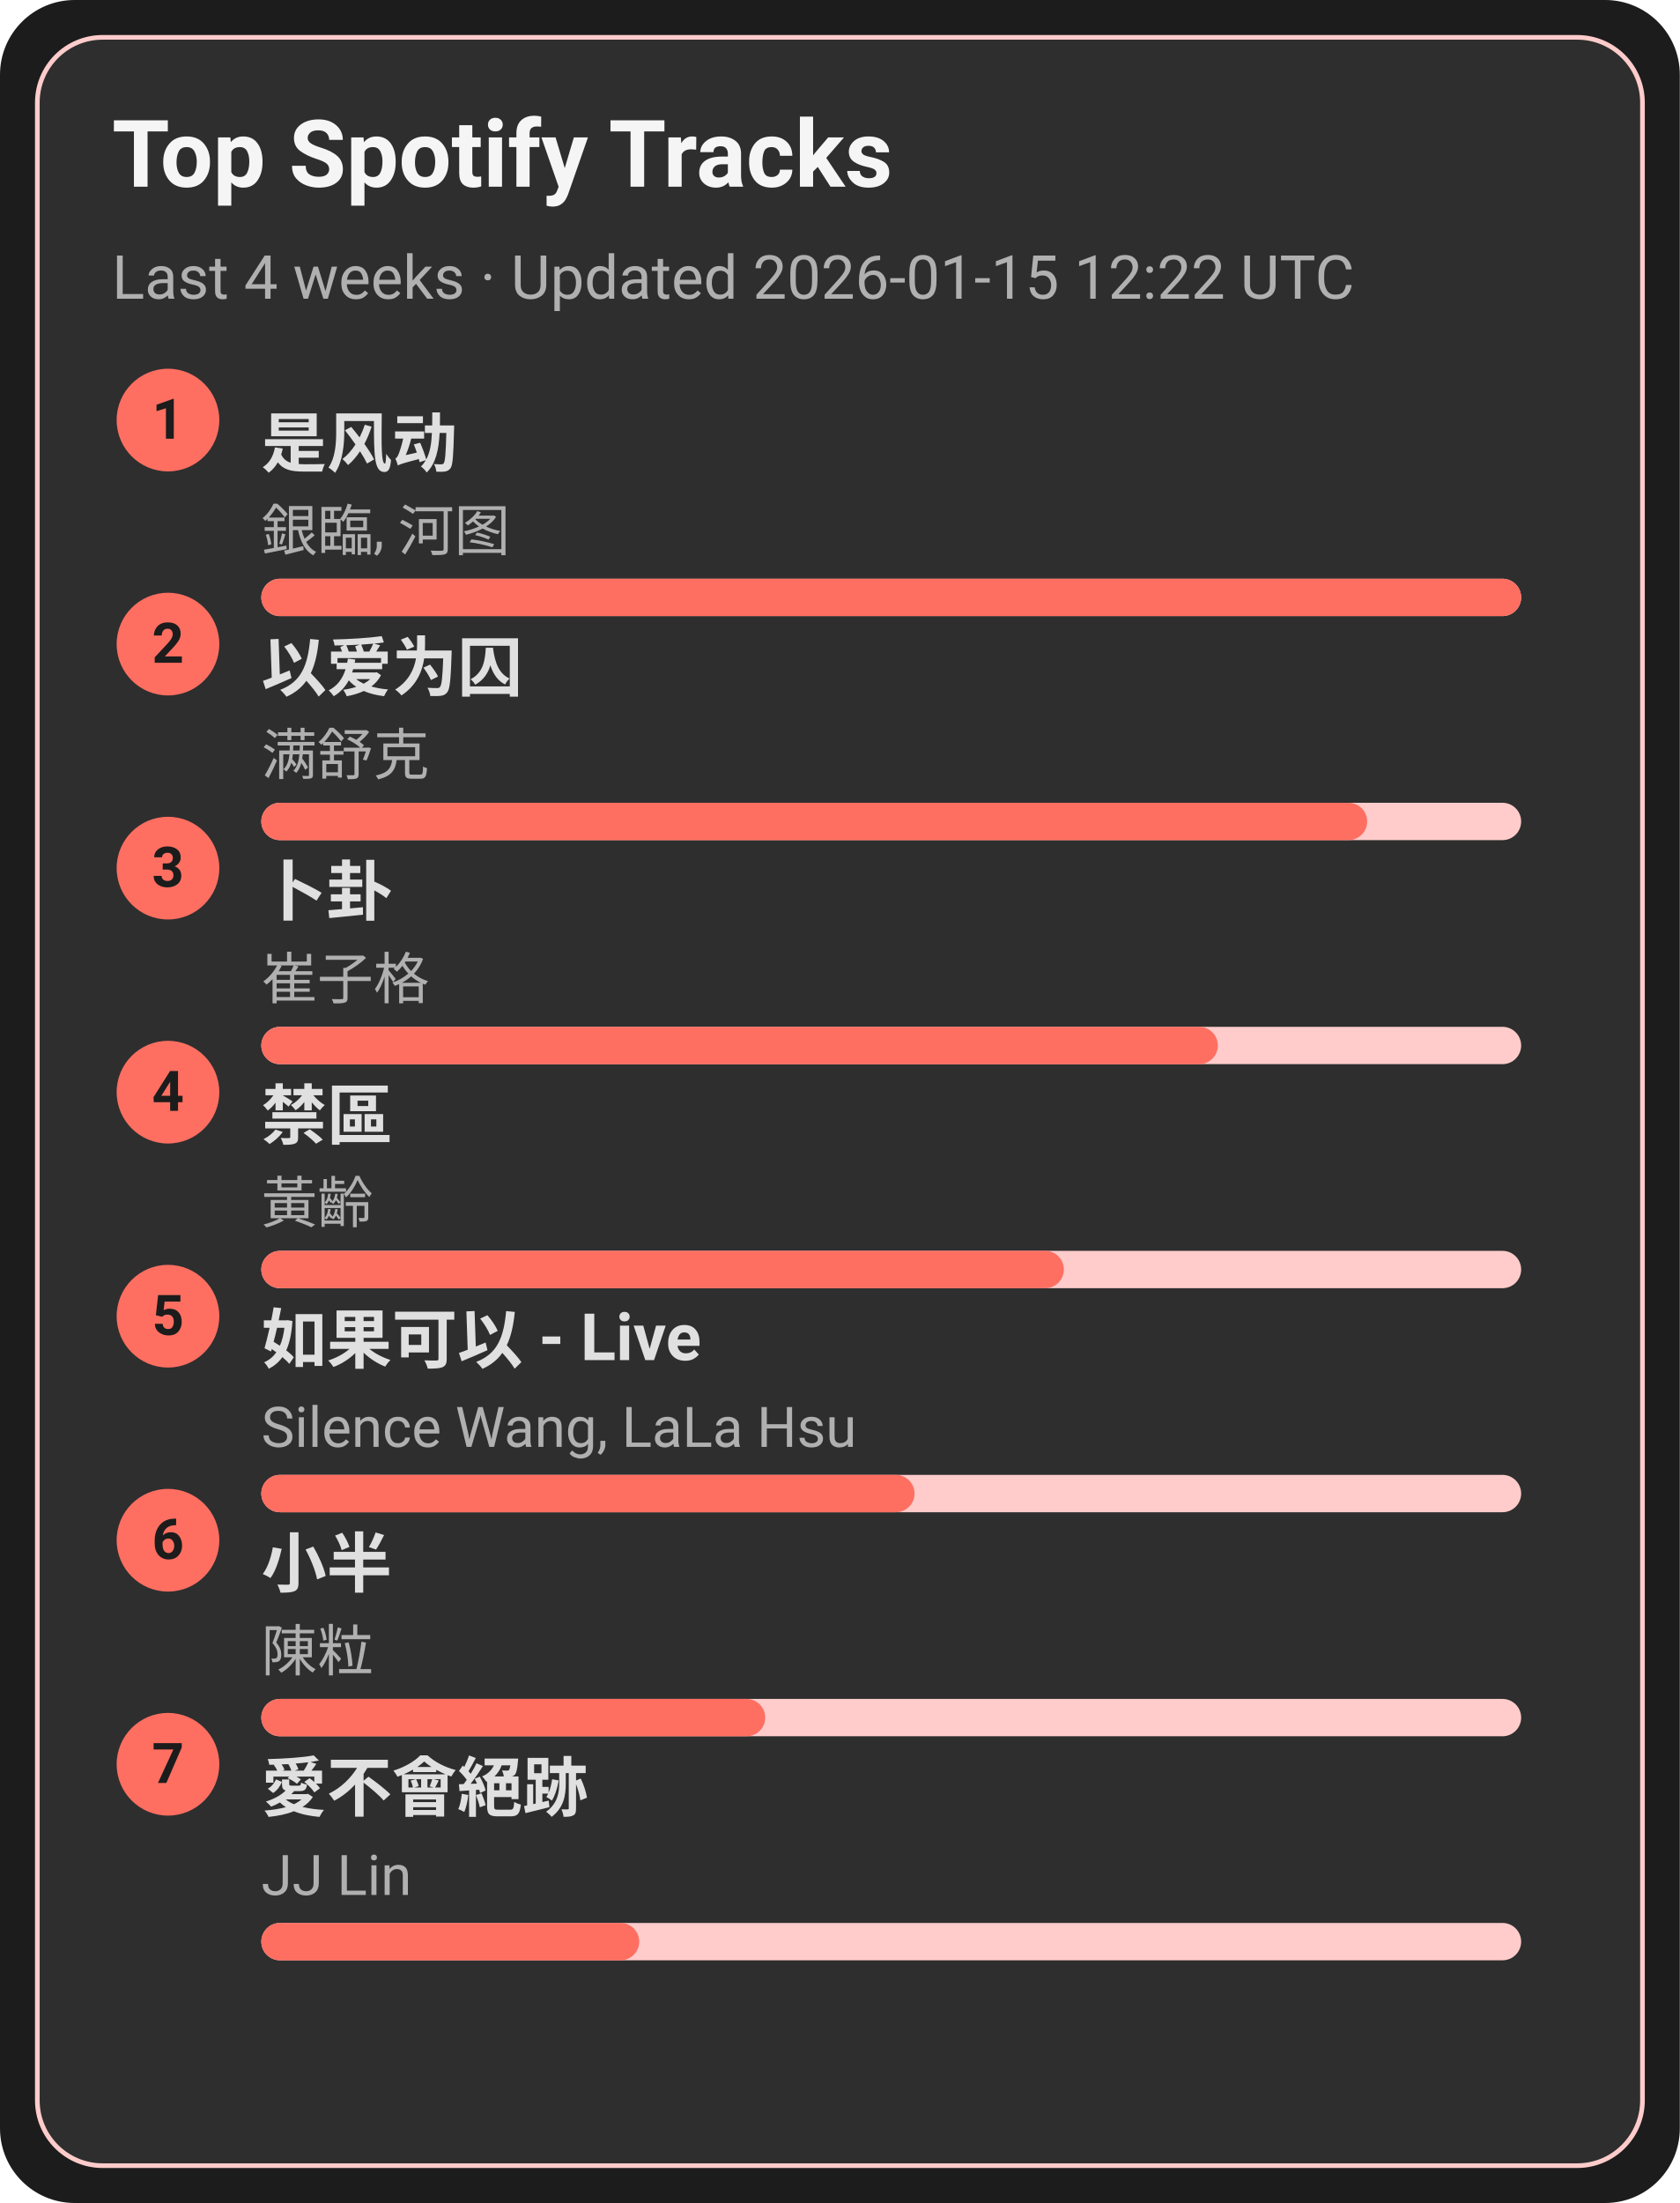
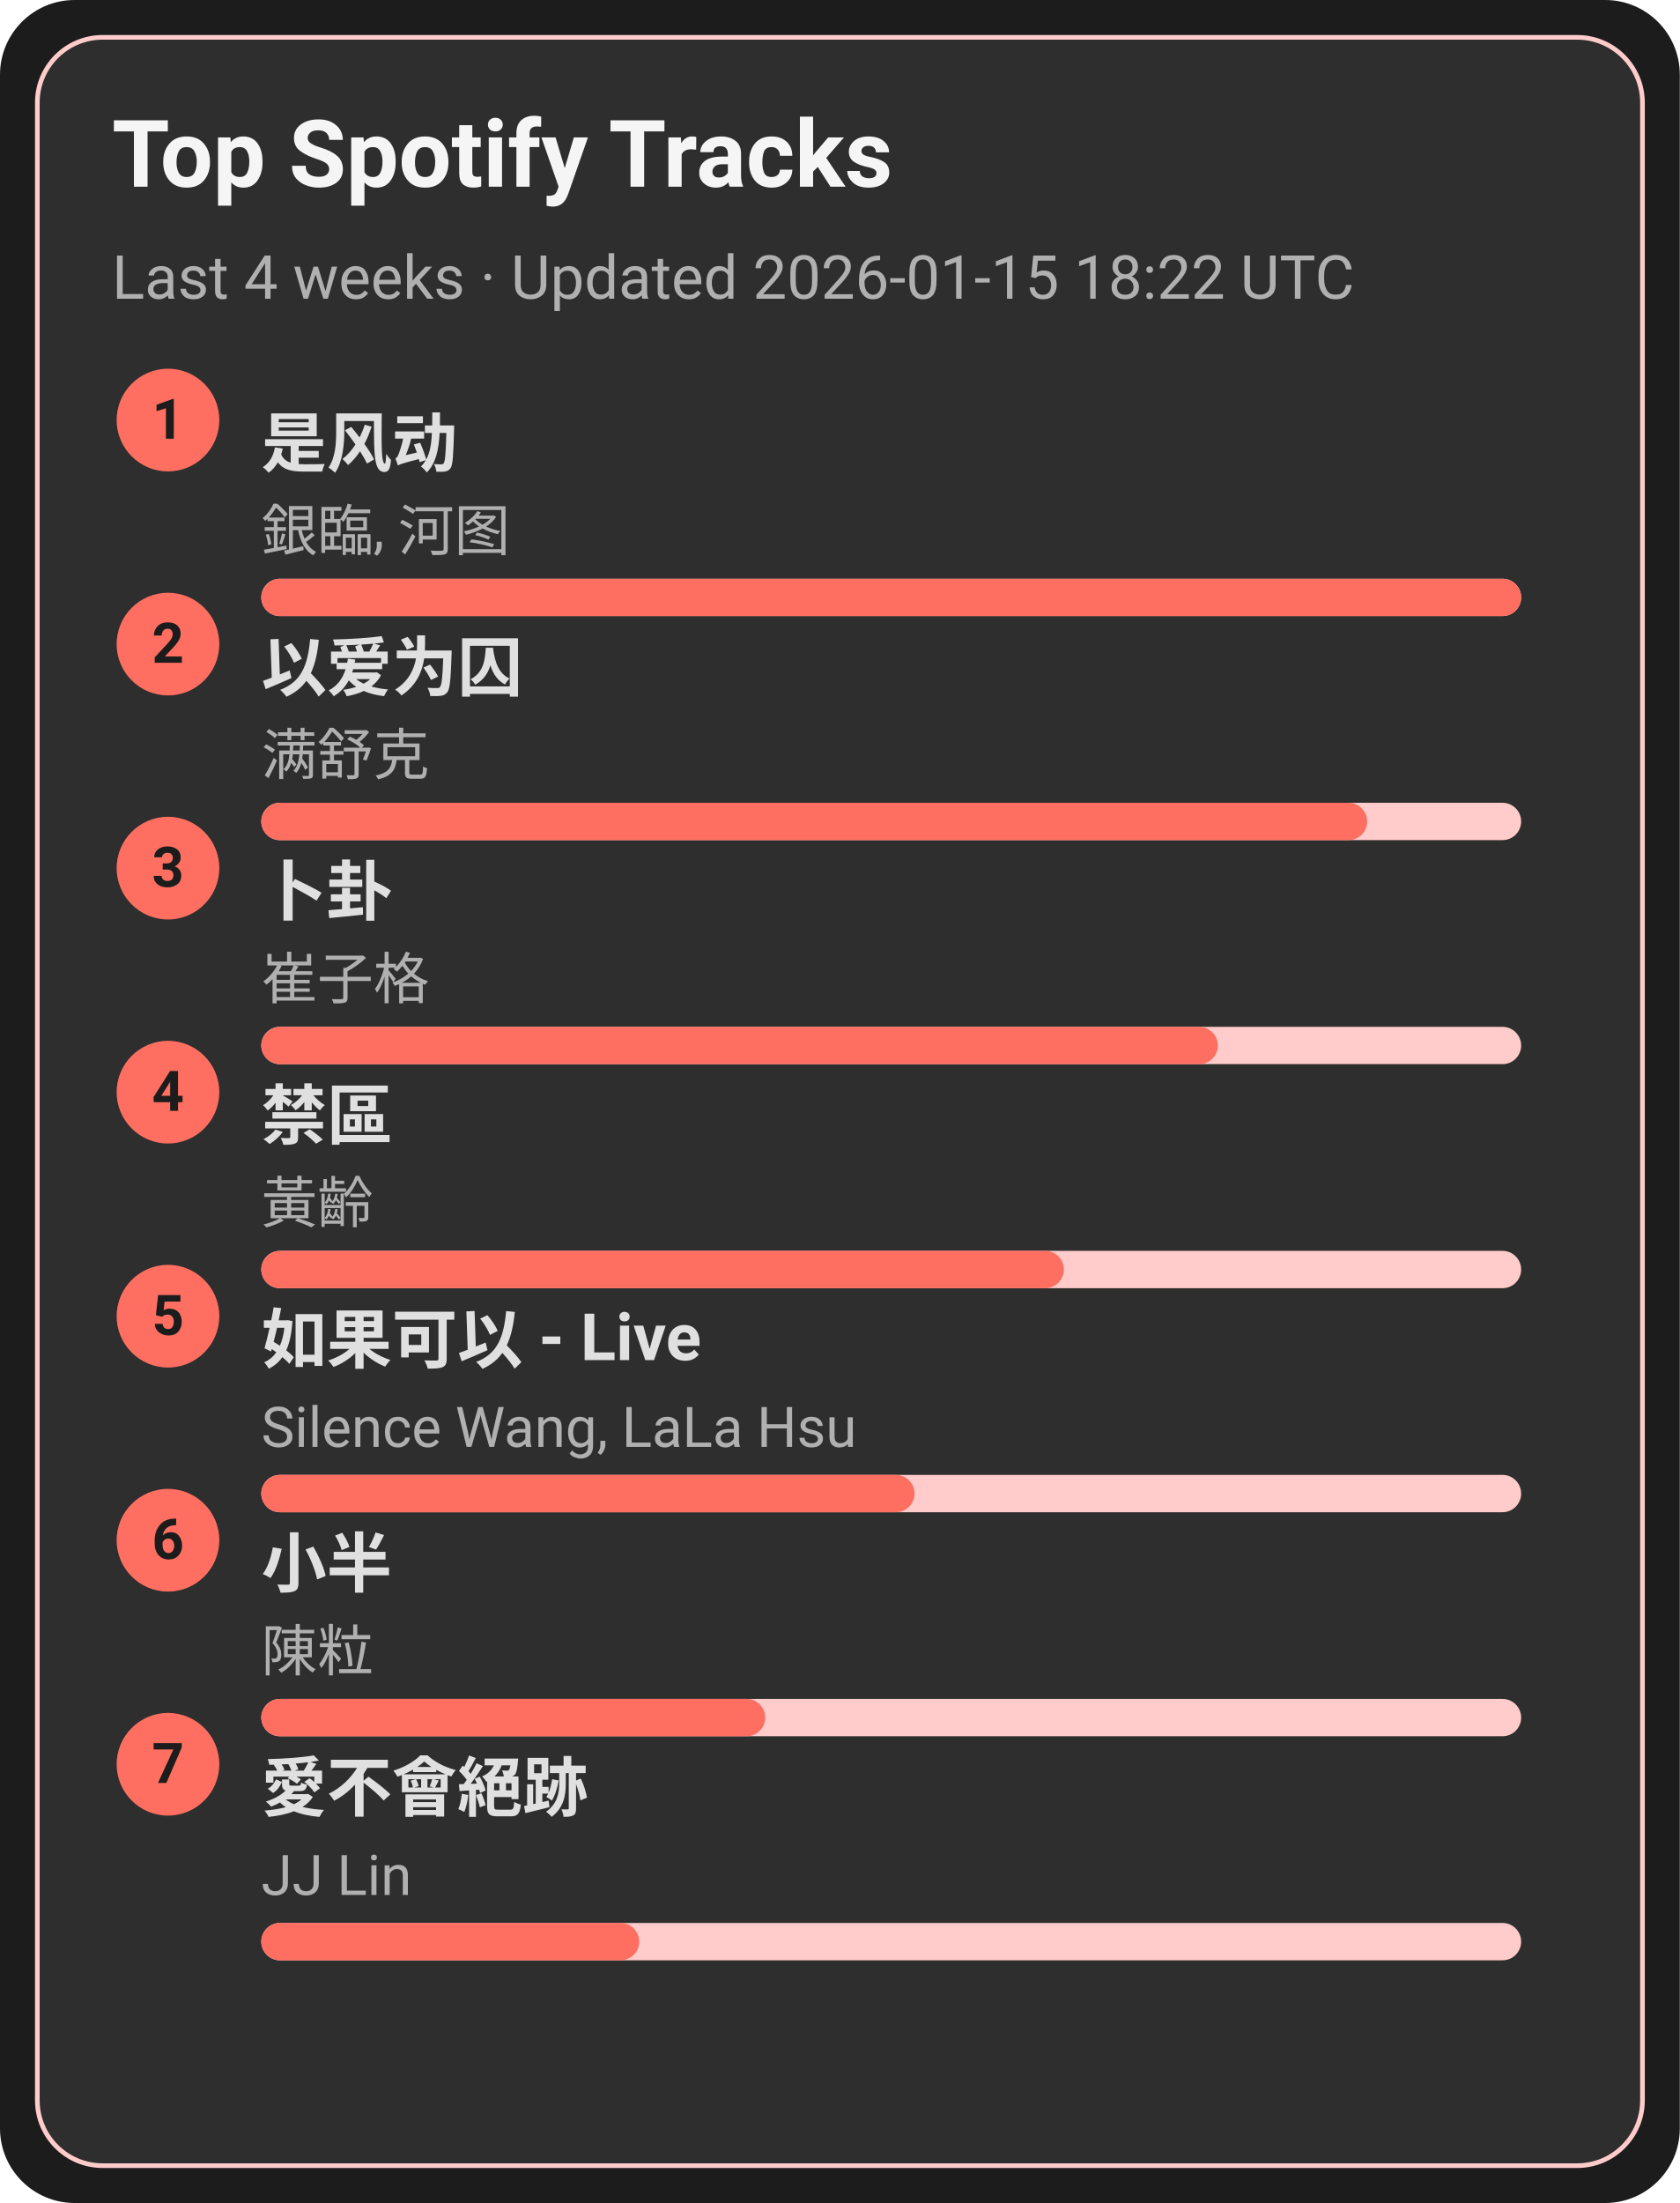
<svg xmlns="http://www.w3.org/2000/svg" width="360" height="472" viewBox="0 0 360 472">
  <style>text{font-family:-apple-system,BlinkMacSystemFont,Segoe UI,Roboto,Ubuntu,Helvetica Neue,Arial,Noto Sans,sans-serif}</style>
  <rect width="360" height="472" rx="16" fill="#1c1c1c" />
  <rect x="8" y="8" width="344" height="456" rx="14" fill="#2e2e2e" stroke="#ffcccb" />
  <text x="24" y="40" font-size="20" fill="#f5f5f5" font-weight="600">Top Spotify Tracks</text>
-   <text x="24" y="64" font-size="13" fill="#b0b0b0">Last 4 weeks · Updated 2026-01-15 12:22 UTC</text>
+   <text x="24" y="64" font-size="13" fill="#b0b0b0">Last 4 weeks · Updated 2026-01-15 18:22 UTC</text>
  <circle cx="36" cy="90" r="11" fill="#ff6f61" />
  <text x="36" y="94" text-anchor="middle" font-size="12" fill="#1c1c1c" font-weight="700">1</text>
  <a href="https://open.spotify.com/track/3lePQ8c4jq7bTePsXEmslh" target="_blank" rel="noopener noreferrer">
    <text x="56" y="100" font-size="14" fill="#e0e0e0" font-weight="600">是风动</text>
  </a>
  <text x="56" y="118" font-size="12" fill="#b0b0b0">銀臨, 河图</text>
  <rect x="56" y="124" width="270" height="8" rx="4" fill="#ffcccb" />
  <rect x="56" y="124" width="270" height="8" rx="4" fill="#ff6f61" />
  <circle cx="36" cy="138" r="11" fill="#ff6f61" />
  <text x="36" y="142" text-anchor="middle" font-size="12" fill="#1c1c1c" font-weight="700">2</text>
  <a href="https://open.spotify.com/track/0RW2LEfGQK5BaIho6sSLqf" target="_blank" rel="noopener noreferrer">
    <text x="56" y="148" font-size="14" fill="#e0e0e0" font-weight="600">以爱为囚</text>
  </a>
  <text x="56" y="166" font-size="12" fill="#b0b0b0">满舒克</text>
  <rect x="56" y="172" width="270" height="8" rx="4" fill="#ffcccb" />
  <rect x="56" y="172" width="237" height="8" rx="4" fill="#ff6f61" />
  <circle cx="36" cy="186" r="11" fill="#ff6f61" />
  <text x="36" y="190" text-anchor="middle" font-size="12" fill="#1c1c1c" font-weight="700">3</text>
  <a href="https://open.spotify.com/track/4ToeYifpQaikbYa7krOD6s" target="_blank" rel="noopener noreferrer">
    <text x="56" y="196" font-size="14" fill="#e0e0e0" font-weight="600">卜卦</text>
  </a>
  <text x="56" y="214" font-size="12" fill="#b0b0b0">崔子格</text>
  <rect x="56" y="220" width="270" height="8" rx="4" fill="#ffcccb" />
  <rect x="56" y="220" width="205" height="8" rx="4" fill="#ff6f61" />
  <circle cx="36" cy="234" r="11" fill="#ff6f61" />
  <text x="36" y="238" text-anchor="middle" font-size="12" fill="#1c1c1c" font-weight="700">4</text>
  <a href="https://open.spotify.com/track/5HAMeMgu9hGL5a8ZwNz6cp" target="_blank" rel="noopener noreferrer">
    <text x="56" y="244" font-size="14" fill="#e0e0e0" font-weight="600">禁區</text>
  </a>
  <text x="56" y="262" font-size="12" fill="#b0b0b0">黃齡</text>
  <rect x="56" y="268" width="270" height="8" rx="4" fill="#ffcccb" />
  <rect x="56" y="268" width="172" height="8" rx="4" fill="#ff6f61" />
  <circle cx="36" cy="282" r="11" fill="#ff6f61" />
  <text x="36" y="286" text-anchor="middle" font-size="12" fill="#1c1c1c" font-weight="700">5</text>
  <a href="https://open.spotify.com/track/6IF65dJzfmPcX7jwDegwoo" target="_blank" rel="noopener noreferrer">
    <text x="56" y="292" font-size="14" fill="#e0e0e0" font-weight="600">如果可以 - Live</text>
  </a>
  <text x="56" y="310" font-size="12" fill="#b0b0b0">Silence Wang, LaLa Hsu</text>
  <rect x="56" y="316" width="270" height="8" rx="4" fill="#ffcccb" />
  <rect x="56" y="316" width="140" height="8" rx="4" fill="#ff6f61" />
  <circle cx="36" cy="330" r="11" fill="#ff6f61" />
  <text x="36" y="334" text-anchor="middle" font-size="12" fill="#1c1c1c" font-weight="700">6</text>
  <a href="https://open.spotify.com/track/3QxWTqyIT4O9bokIZlNDpo" target="_blank" rel="noopener noreferrer">
    <text x="56" y="340" font-size="14" fill="#e0e0e0" font-weight="600">小半</text>
  </a>
  <text x="56" y="358" font-size="12" fill="#b0b0b0">陳粒</text>
  <rect x="56" y="364" width="270" height="8" rx="4" fill="#ffcccb" />
  <rect x="56" y="364" width="108" height="8" rx="4" fill="#ff6f61" />
  <circle cx="36" cy="378" r="11" fill="#ff6f61" />
  <text x="36" y="382" text-anchor="middle" font-size="12" fill="#1c1c1c" font-weight="700">7</text>
  <a href="https://open.spotify.com/track/3zP4GbFEI4GLJMblRgLmdK" target="_blank" rel="noopener noreferrer">
    <text x="56" y="388" font-size="14" fill="#e0e0e0" font-weight="600">愛不會絕跡</text>
  </a>
  <text x="56" y="406" font-size="12" fill="#b0b0b0">JJ Lin</text>
  <rect x="56" y="412" width="270" height="8" rx="4" fill="#ffcccb" />
  <rect x="56" y="412" width="81" height="8" rx="4" fill="#ff6f61" />
</svg>
